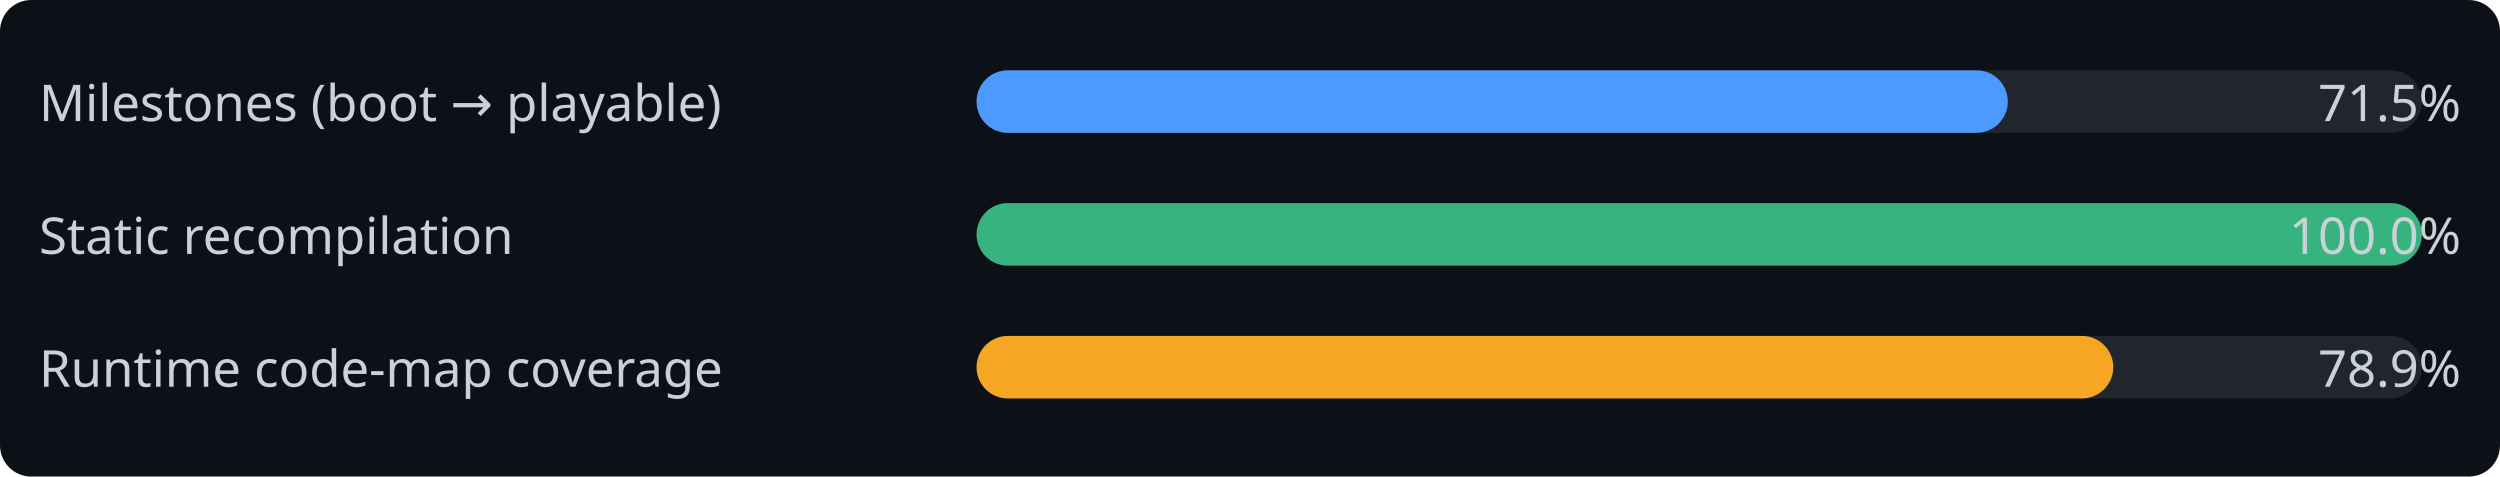
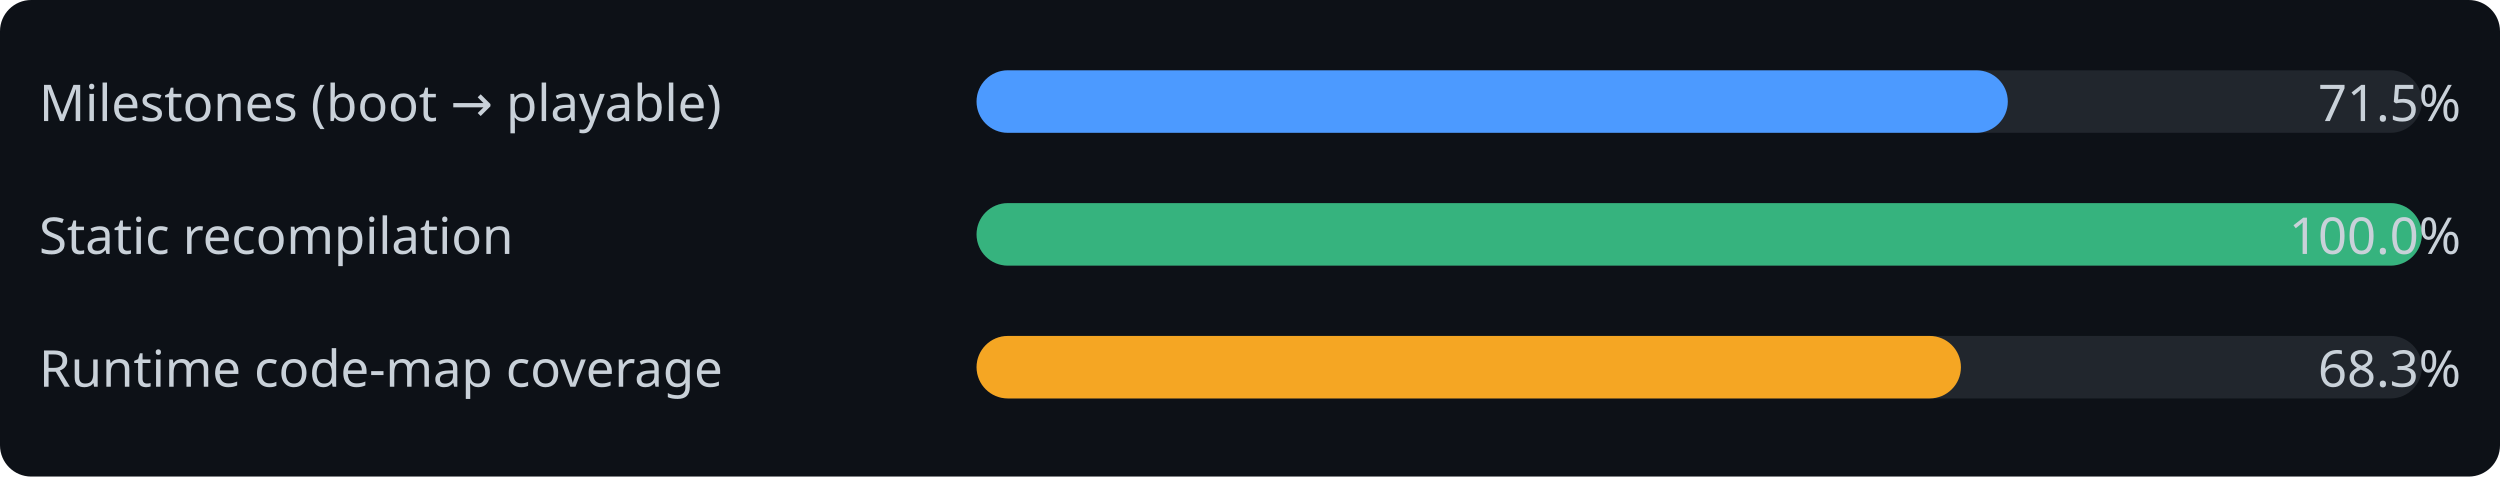
<svg xmlns="http://www.w3.org/2000/svg" width="640" height="122" font-family="Segoe UI, sans-serif">
  <rect width="640" height="122" rx="8" fill="#0d1117" />
  <text x="10" y="31" font-size="13" fill="#c9d1d9">Milestones (boot → playable)</text>
  <rect x="250" y="18" width="370" height="16" rx="8" fill="#21262d" />
  <rect x="250" y="18" width="264" height="16" rx="8" fill="#4c9aff" />
  <text x="630" y="31" font-size="13" fill="#c9d1d9" text-anchor="end">71.5%</text>
  <text x="10" y="65" font-size="13" fill="#c9d1d9">Static recompilation</text>
  <rect x="250" y="52" width="370" height="16" rx="8" fill="#21262d" />
  <rect x="250" y="52" width="370" height="16" rx="8" fill="#36b37e" />
  <text x="630" y="65" font-size="13" fill="#c9d1d9" text-anchor="end">100.0%</text>
  <text x="10" y="99" font-size="13" fill="#c9d1d9">Runtime code-map coverage</text>
  <rect x="250" y="86" width="370" height="16" rx="8" fill="#21262d" />
-   <rect x="250" y="86" width="291" height="16" rx="8" fill="#f5a623" />
-   <text x="630" y="99" font-size="13" fill="#c9d1d9" text-anchor="end">78.9%</text>
+   <rect x="250" y="86" width="252" height="16" rx="8" fill="#f5a623" />
+   <text x="630" y="99" font-size="13" fill="#c9d1d9" text-anchor="end">68.3%</text>
</svg>
